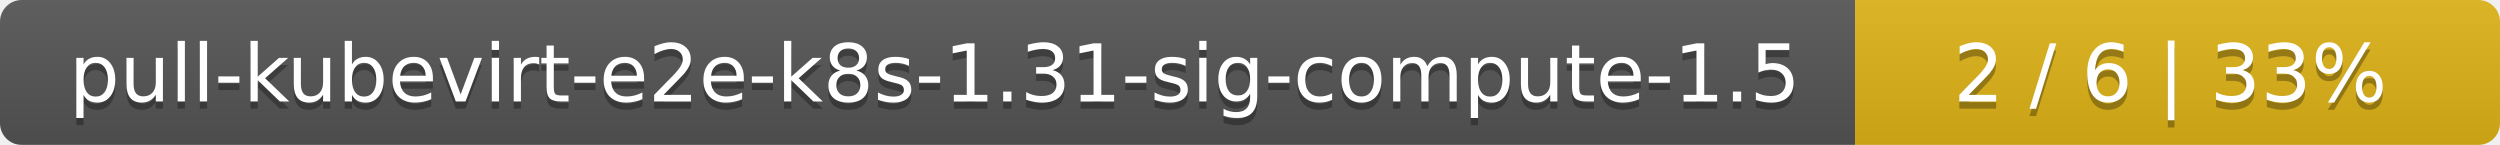
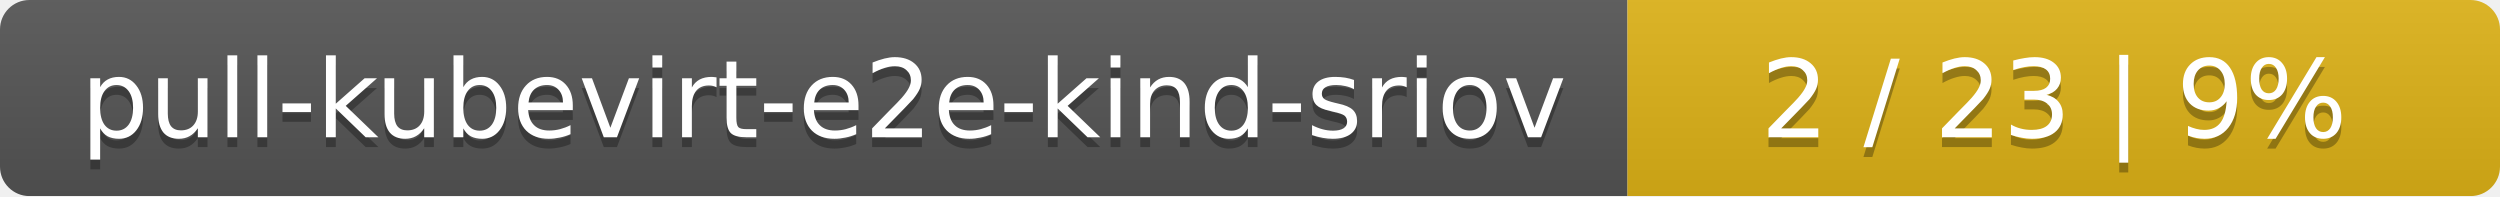
- <svg xmlns="http://www.w3.org/2000/svg" width="345" height="20">
+ <svg xmlns="http://www.w3.org/2000/svg" width="255" height="20">
  <linearGradient id="smooth" x2="0" y2="100%">
    <stop offset="0" stop-color="#bbb" stop-opacity=".1" />
    <stop offset="1" stop-opacity=".1" />
  </linearGradient>
  <mask id="round">
-     <rect width="345" height="20" rx="3" fill="#fff" />
+     <rect width="255" height="20" rx="3" fill="#fff" />
  </mask>
  <g mask="url(#round)">
-     <rect width="256" height="20" fill="#555" />
-     <rect x="256" width="89" height="20" fill="#dfb317" />
-     <rect width="345" height="20" fill="url(#smooth)" />
+     <rect width="166" height="20" fill="#555" />
+     <rect x="166" width="89" height="20" fill="#dfb317" />
+     <rect width="255" height="20" fill="url(#smooth)" />
  </g>
  <g fill="#fff" text-anchor="middle" font-family="DejaVu Sans,Verdana,Geneva,sans-serif" font-size="11">
-     <text x="129" y="15" fill="#010101" fill-opacity=".3">pull-kubevirt-e2e-k8s-1.31-sig-compute-1.5</text>
-     <text x="129" y="14">pull-kubevirt-e2e-k8s-1.31-sig-compute-1.5</text>
-     <text x="299.5" y="15" fill="#010101" fill-opacity=".3">2 / 6    |    33%</text>
-     <text x="299.5" y="14">2 / 6    |    33%</text>
+     <text x="84" y="15" fill="#010101" fill-opacity=".3">pull-kubevirt-e2e-kind-sriov</text>
+     <text x="84" y="14">pull-kubevirt-e2e-kind-sriov</text>
+     <text x="209.5" y="15" fill="#010101" fill-opacity=".3">2 / 23    |    9%</text>
+     <text x="209.5" y="14">2 / 23    |    9%</text>
  </g>
</svg>
